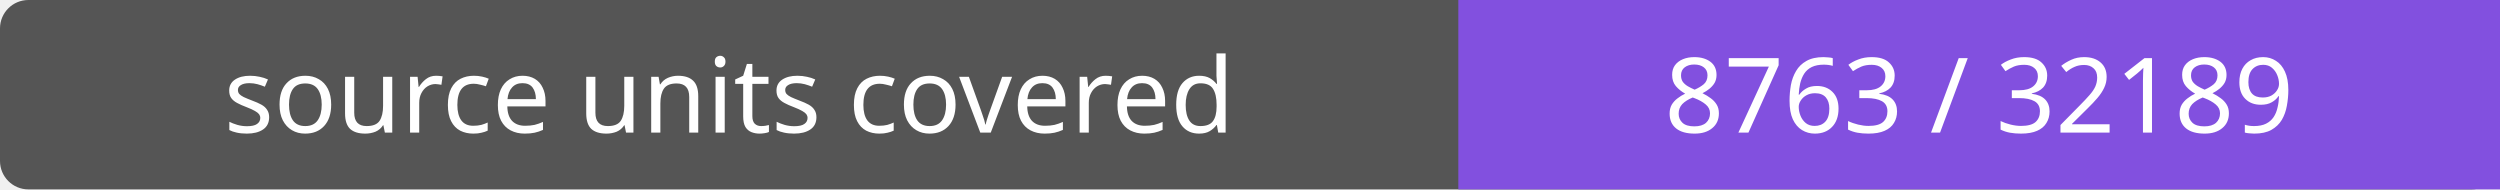
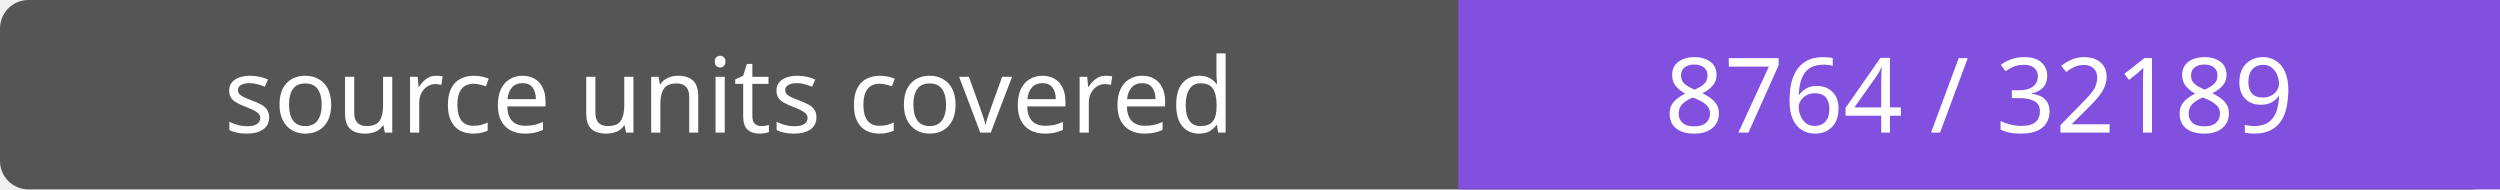
- <svg xmlns="http://www.w3.org/2000/svg" width="264" height="20" role="img" aria-label="source units covered: 8763 / 32189">
+ <svg xmlns="http://www.w3.org/2000/svg" width="264" height="20" role="img" aria-label="source units covered: 8764 / 32189">
  <rect width="264" height="20" rx="3" fill="#555" />
  <path fill="#8250df" d="M154 0h110v20H154z" />
  <g fill="#fff" text-anchor="middle" font-family="Verdana,sans-serif" font-size="11">
    <text x="77.0" y="14">source units covered</text>
-     <text x="209.0" y="14">8763 / 32189</text>
+     <text x="209.0" y="14">8764 / 32189</text>
  </g>
</svg>
